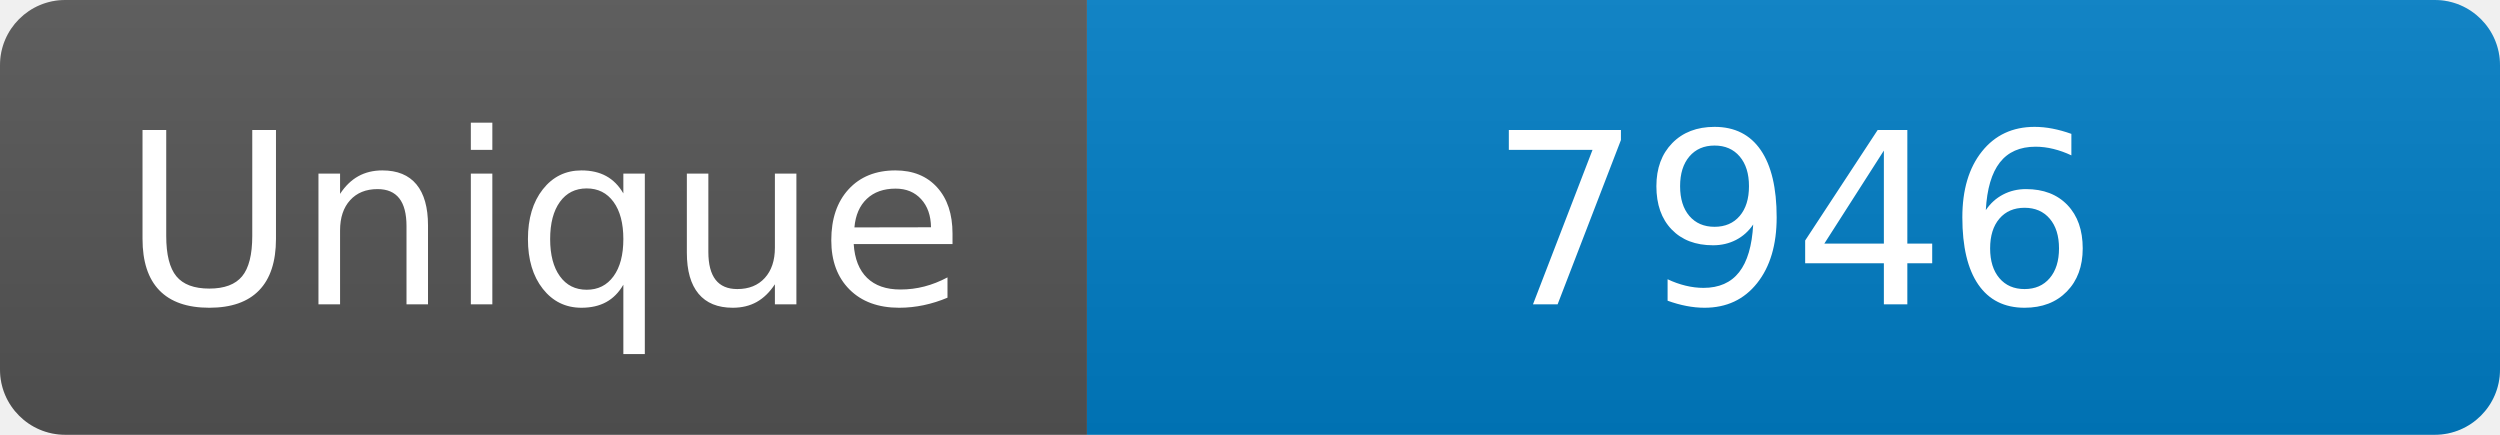
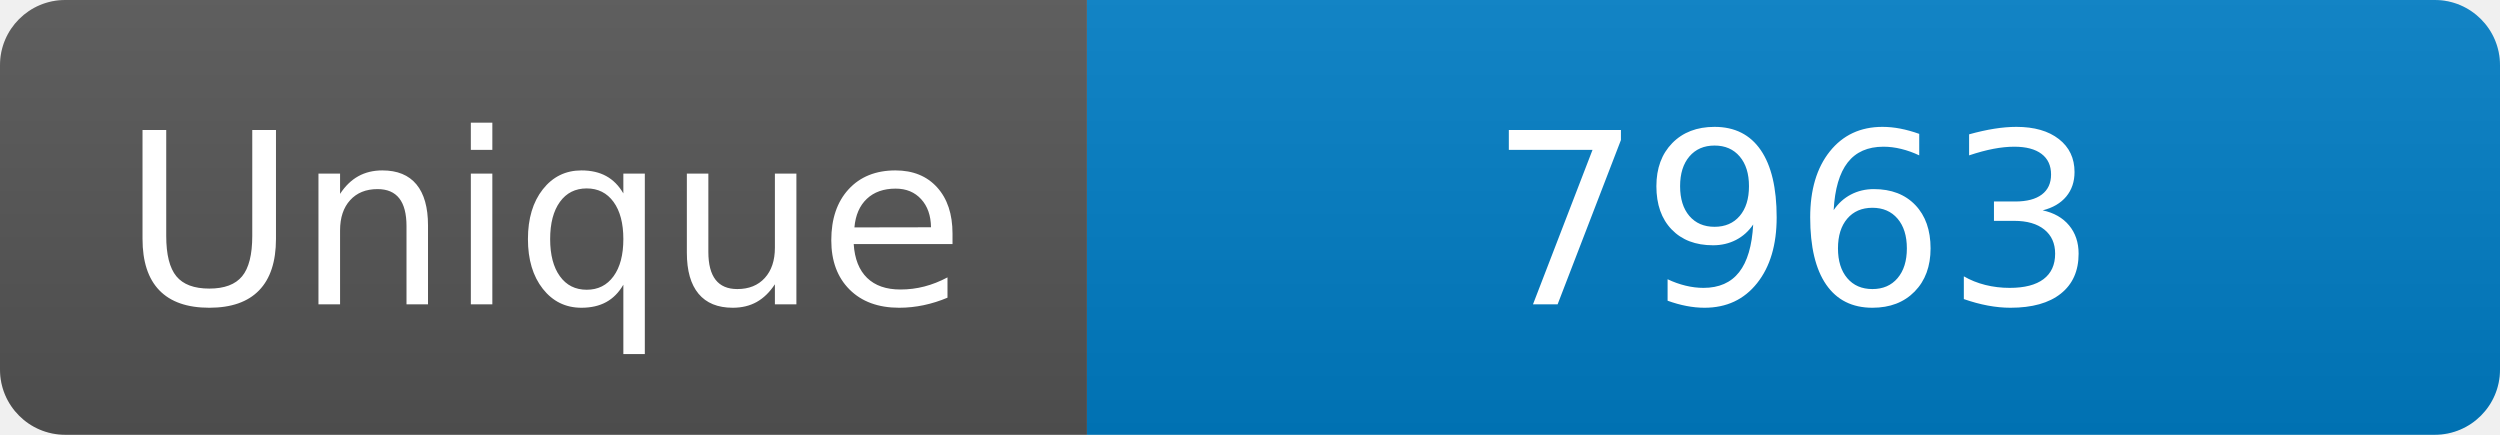
<svg xmlns="http://www.w3.org/2000/svg" width="115" height="20" role="img" aria-label="Maintained?: yes">
  <linearGradient id="s" x2="0" y2="100%">
    <stop offset="0" stop-color="#bbb" stop-opacity=".1" />
    <stop offset="1" stop-opacity=".1" />
  </linearGradient>
  <clipPath id="r">
    <rect width="115" height="20" rx="3" fill="#fff" />
  </clipPath>
  <g clip-path="url(#r)">
    <rect width="50" height="20" fill="#555" />
    <rect x="50" width="160" height="20" fill="#007ec6" />
    <rect width="115" height="20" fill="url(#s)" />
  </g>
  <g fill="#fff" text-anchor="middle" font-family="Verdana,Geneva,DejaVu Sans,sans-serif" font-size="110">
    <text x="250" y="140" transform="scale(.1)" fill="#fff">Unique</text>
-     <text x="825" y="140" transform="scale(.1)" fill="#fff">7946</text>
+     <text x="825" y="140" transform="scale(.1)" fill="#fff">7963</text>
  </g>
</svg>
